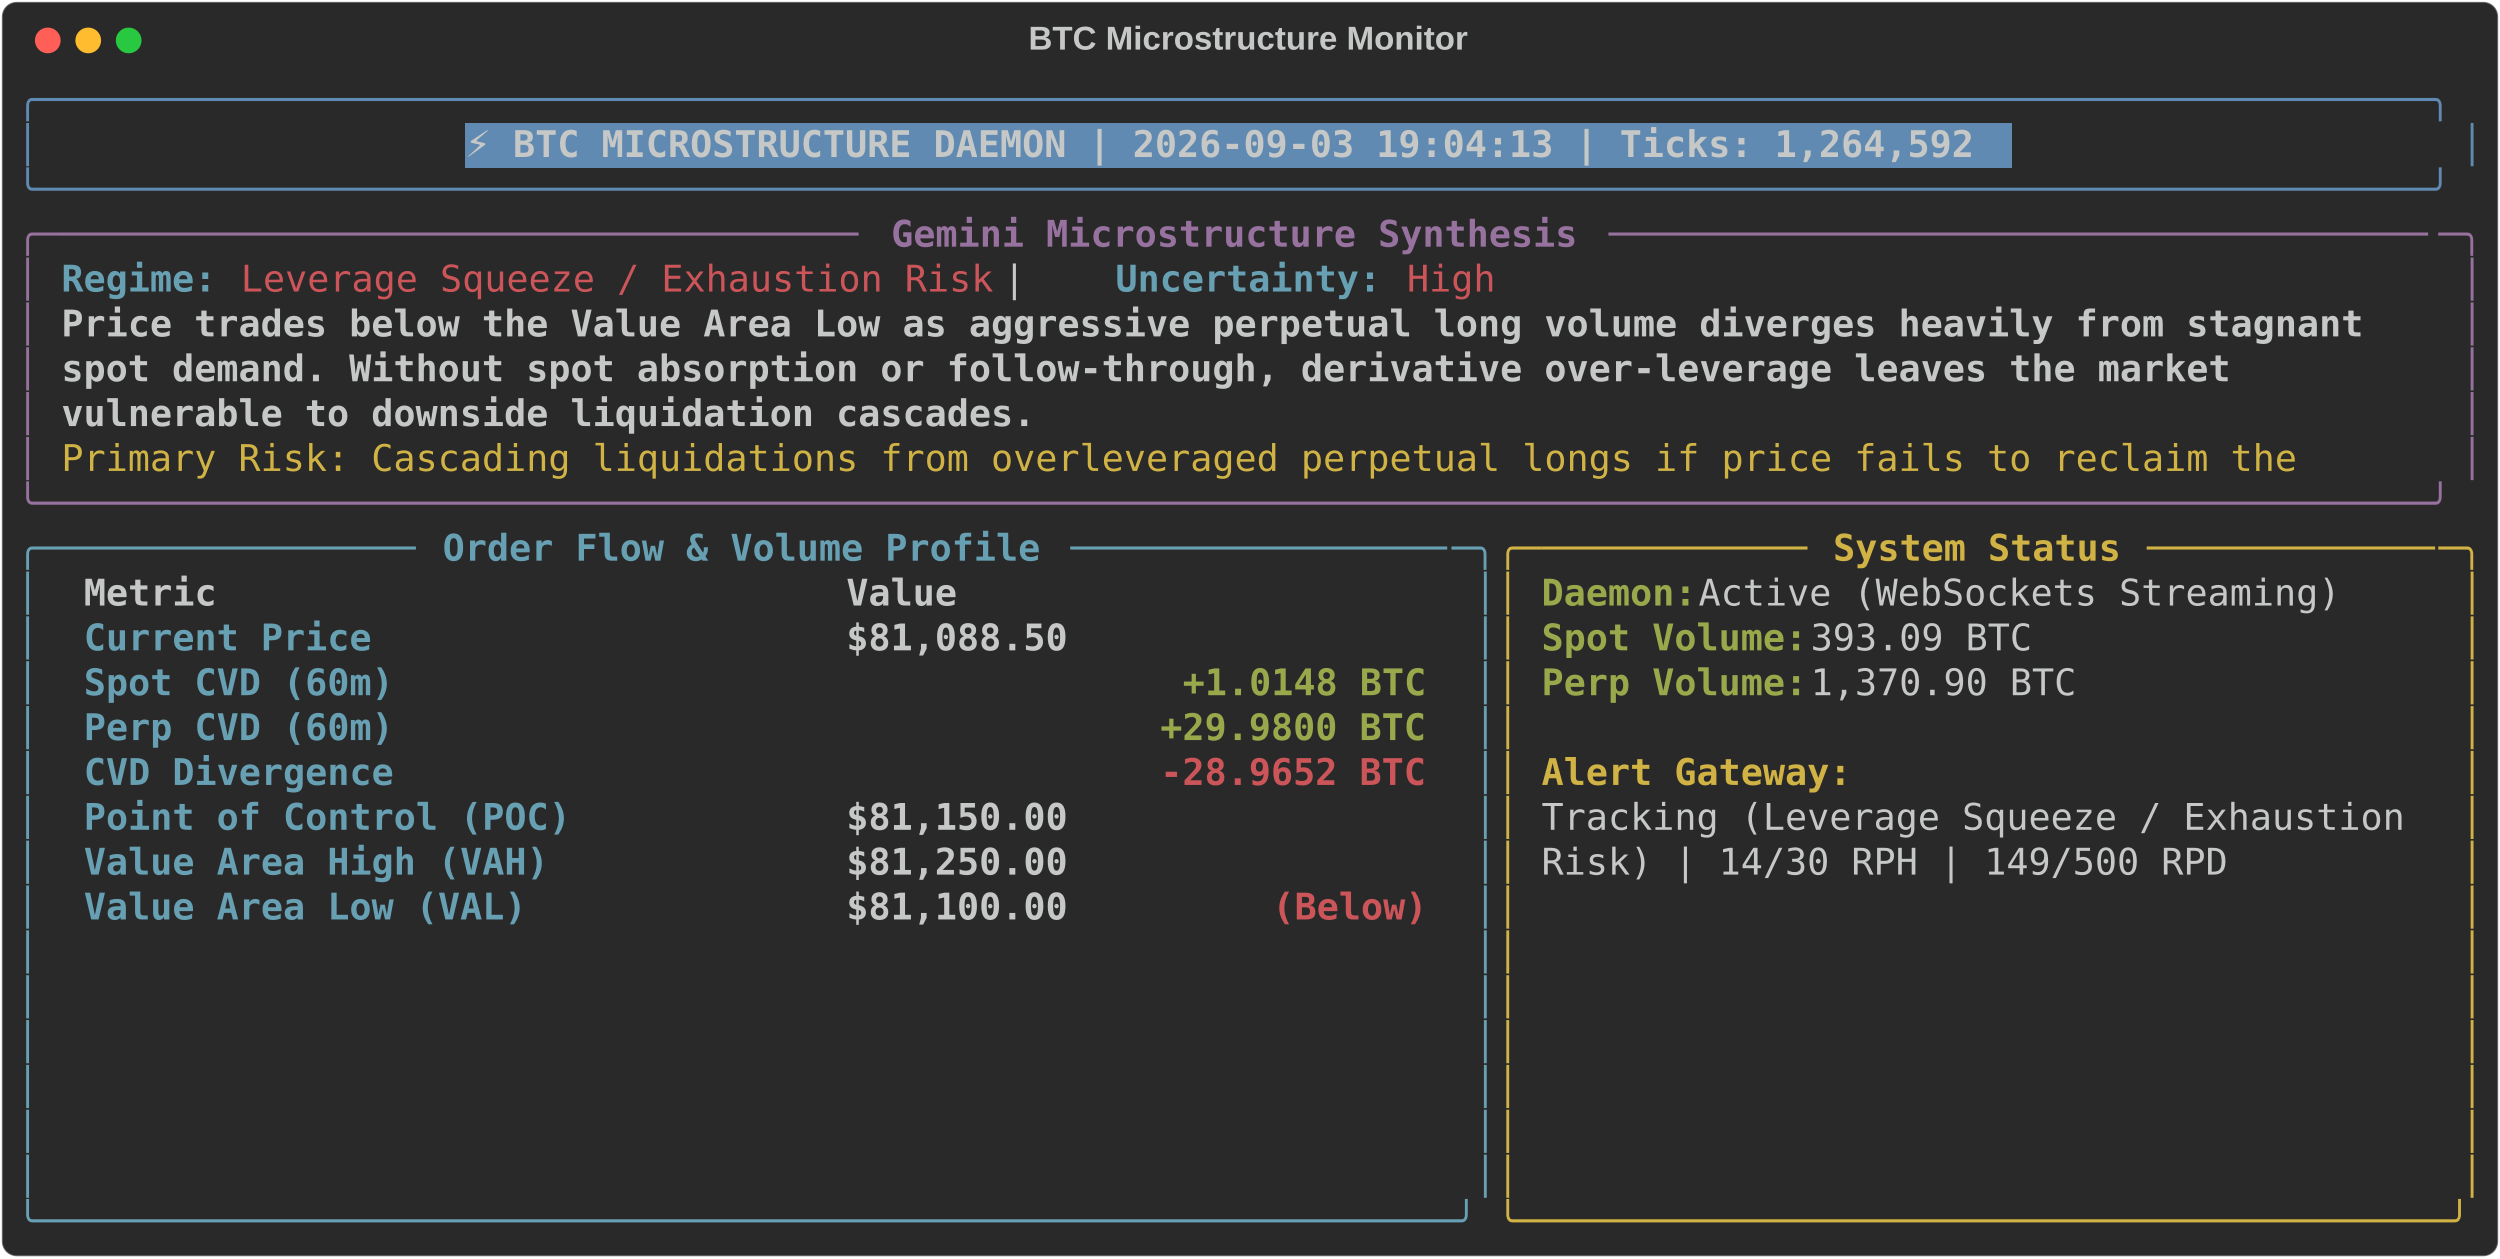
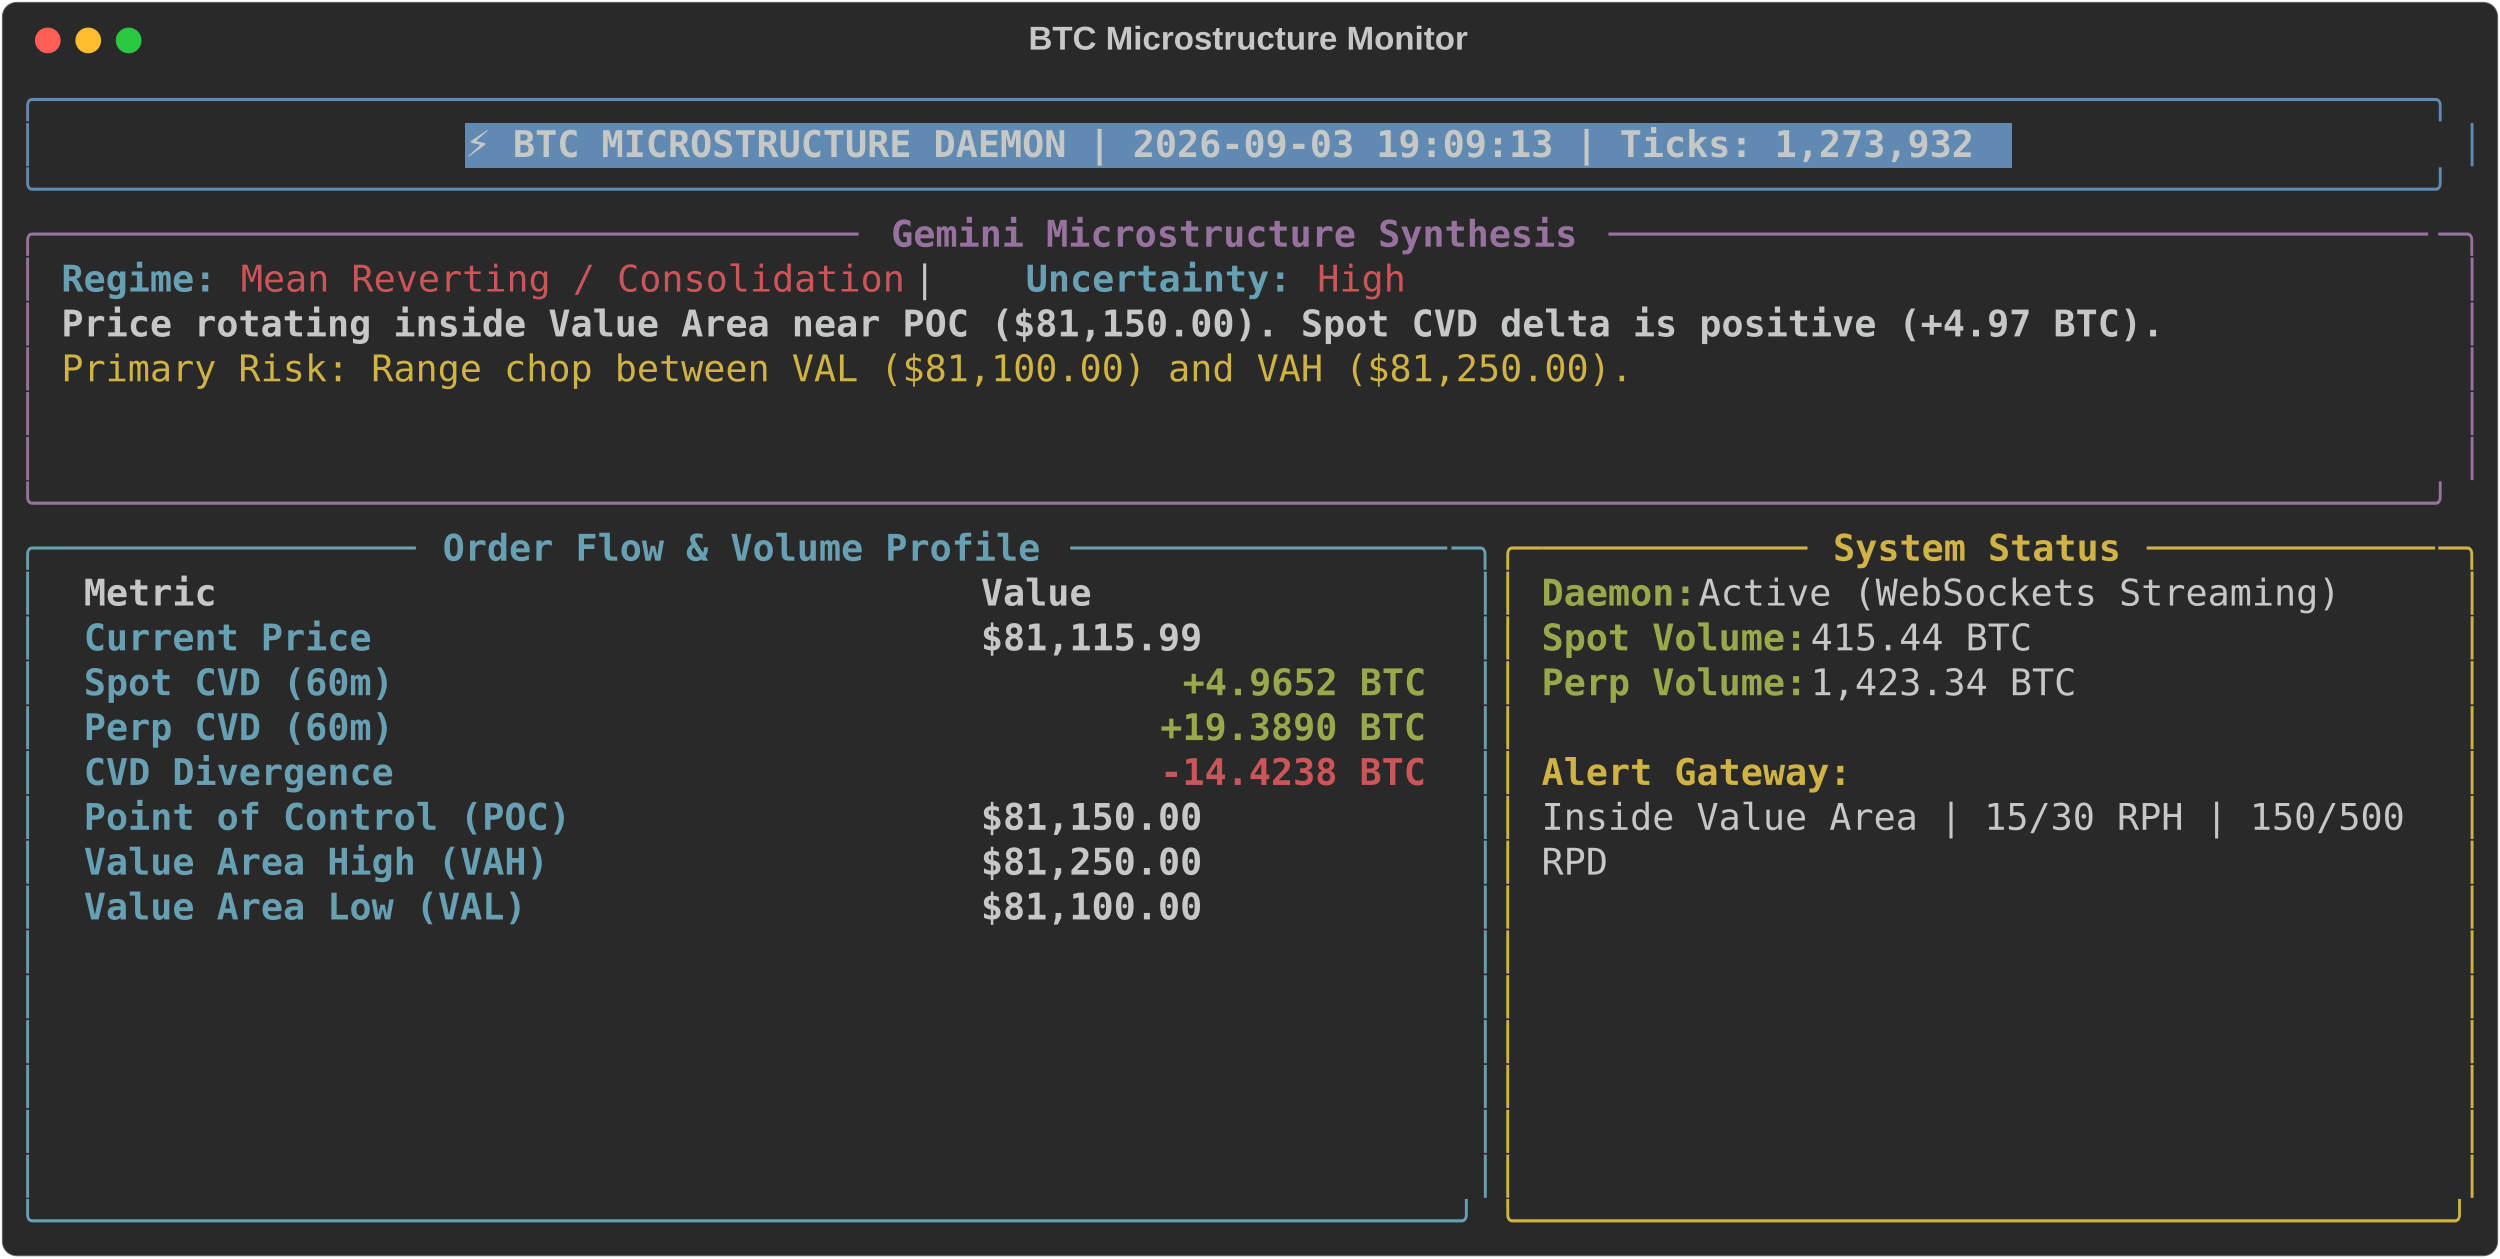
<svg xmlns="http://www.w3.org/2000/svg" class="rich-terminal" viewBox="0 0 1360 684.4">
  <style>

    @font-face {
        font-family: "Fira Code";
        src: local("FiraCode-Regular"),
                url("https://cdnjs.cloudflare.com/ajax/libs/firacode/6.2.0/woff2/FiraCode-Regular.woff2") format("woff2"),
                url("https://cdnjs.cloudflare.com/ajax/libs/firacode/6.2.0/woff/FiraCode-Regular.woff") format("woff");
        font-style: normal;
        font-weight: 400;
    }
    @font-face {
        font-family: "Fira Code";
        src: local("FiraCode-Bold"),
                url("https://cdnjs.cloudflare.com/ajax/libs/firacode/6.2.0/woff2/FiraCode-Bold.woff2") format("woff2"),
                url("https://cdnjs.cloudflare.com/ajax/libs/firacode/6.2.0/woff/FiraCode-Bold.woff") format("woff");
        font-style: bold;
        font-weight: 700;
    }

-     .terminal-2199511378-matrix {
+     .terminal-2650885591-matrix {
        font-family: Fira Code, monospace;
        font-size: 20px;
        line-height: 24.4px;
        font-variant-east-asian: full-width;
    }

-     .terminal-2199511378-title {
+     .terminal-2650885591-title {
        font-size: 18px;
        font-weight: bold;
        font-family: arial;
    }

-     .terminal-2199511378-r1 { fill: #608ab1 }
- .terminal-2199511378-r2 { fill: #c5c8c6 }
- .terminal-2199511378-r3 { fill: #c5c8c6;font-weight: bold }
- .terminal-2199511378-r4 { fill: #98729f }
- .terminal-2199511378-r5 { fill: #98729f;font-weight: bold }
- .terminal-2199511378-r6 { fill: #68a0b3;font-weight: bold }
- .terminal-2199511378-r7 { fill: #cc555a }
- .terminal-2199511378-r8 { fill: #d0b344 }
- .terminal-2199511378-r9 { fill: #68a0b3 }
- .terminal-2199511378-r10 { fill: #d0b344;font-weight: bold }
- .terminal-2199511378-r11 { fill: #98a84b;font-weight: bold }
- .terminal-2199511378-r12 { fill: #cc555a;font-weight: bold }
+     .terminal-2650885591-r1 { fill: #608ab1 }
+ .terminal-2650885591-r2 { fill: #c5c8c6 }
+ .terminal-2650885591-r3 { fill: #c5c8c6;font-weight: bold }
+ .terminal-2650885591-r4 { fill: #98729f }
+ .terminal-2650885591-r5 { fill: #98729f;font-weight: bold }
+ .terminal-2650885591-r6 { fill: #68a0b3;font-weight: bold }
+ .terminal-2650885591-r7 { fill: #cc555a }
+ .terminal-2650885591-r8 { fill: #d0b344 }
+ .terminal-2650885591-r9 { fill: #68a0b3 }
+ .terminal-2650885591-r10 { fill: #d0b344;font-weight: bold }
+ .terminal-2650885591-r11 { fill: #98a84b;font-weight: bold }
+ .terminal-2650885591-r12 { fill: #cc555a;font-weight: bold }
    </style>
  <defs>
-     <clipPath id="terminal-2199511378-clip-terminal">
+     <clipPath id="terminal-2650885591-clip-terminal">
      <rect x="0" y="0" width="1341.0" height="633.4" />
    </clipPath>
-     <clipPath id="terminal-2199511378-line-0">
+     <clipPath id="terminal-2650885591-line-0">
      <rect x="0" y="1.5" width="1342" height="24.65" />
    </clipPath>
-     <clipPath id="terminal-2199511378-line-1">
+     <clipPath id="terminal-2650885591-line-1">
      <rect x="0" y="25.9" width="1342" height="24.65" />
    </clipPath>
-     <clipPath id="terminal-2199511378-line-2">
+     <clipPath id="terminal-2650885591-line-2">
      <rect x="0" y="50.3" width="1342" height="24.65" />
    </clipPath>
-     <clipPath id="terminal-2199511378-line-3">
+     <clipPath id="terminal-2650885591-line-3">
      <rect x="0" y="74.7" width="1342" height="24.65" />
    </clipPath>
-     <clipPath id="terminal-2199511378-line-4">
+     <clipPath id="terminal-2650885591-line-4">
      <rect x="0" y="99.1" width="1342" height="24.65" />
    </clipPath>
-     <clipPath id="terminal-2199511378-line-5">
+     <clipPath id="terminal-2650885591-line-5">
      <rect x="0" y="123.5" width="1342" height="24.65" />
    </clipPath>
-     <clipPath id="terminal-2199511378-line-6">
+     <clipPath id="terminal-2650885591-line-6">
      <rect x="0" y="147.9" width="1342" height="24.65" />
    </clipPath>
-     <clipPath id="terminal-2199511378-line-7">
+     <clipPath id="terminal-2650885591-line-7">
      <rect x="0" y="172.3" width="1342" height="24.65" />
    </clipPath>
-     <clipPath id="terminal-2199511378-line-8">
+     <clipPath id="terminal-2650885591-line-8">
      <rect x="0" y="196.7" width="1342" height="24.65" />
    </clipPath>
-     <clipPath id="terminal-2199511378-line-9">
+     <clipPath id="terminal-2650885591-line-9">
      <rect x="0" y="221.1" width="1342" height="24.65" />
    </clipPath>
-     <clipPath id="terminal-2199511378-line-10">
+     <clipPath id="terminal-2650885591-line-10">
      <rect x="0" y="245.5" width="1342" height="24.65" />
    </clipPath>
-     <clipPath id="terminal-2199511378-line-11">
+     <clipPath id="terminal-2650885591-line-11">
      <rect x="0" y="269.9" width="1342" height="24.65" />
    </clipPath>
-     <clipPath id="terminal-2199511378-line-12">
+     <clipPath id="terminal-2650885591-line-12">
      <rect x="0" y="294.3" width="1342" height="24.65" />
    </clipPath>
-     <clipPath id="terminal-2199511378-line-13">
+     <clipPath id="terminal-2650885591-line-13">
      <rect x="0" y="318.7" width="1342" height="24.65" />
    </clipPath>
-     <clipPath id="terminal-2199511378-line-14">
+     <clipPath id="terminal-2650885591-line-14">
      <rect x="0" y="343.1" width="1342" height="24.65" />
    </clipPath>
-     <clipPath id="terminal-2199511378-line-15">
+     <clipPath id="terminal-2650885591-line-15">
      <rect x="0" y="367.5" width="1342" height="24.65" />
    </clipPath>
-     <clipPath id="terminal-2199511378-line-16">
+     <clipPath id="terminal-2650885591-line-16">
      <rect x="0" y="391.9" width="1342" height="24.65" />
    </clipPath>
-     <clipPath id="terminal-2199511378-line-17">
+     <clipPath id="terminal-2650885591-line-17">
      <rect x="0" y="416.3" width="1342" height="24.65" />
    </clipPath>
-     <clipPath id="terminal-2199511378-line-18">
+     <clipPath id="terminal-2650885591-line-18">
      <rect x="0" y="440.7" width="1342" height="24.65" />
    </clipPath>
-     <clipPath id="terminal-2199511378-line-19">
+     <clipPath id="terminal-2650885591-line-19">
      <rect x="0" y="465.1" width="1342" height="24.65" />
    </clipPath>
-     <clipPath id="terminal-2199511378-line-20">
+     <clipPath id="terminal-2650885591-line-20">
      <rect x="0" y="489.5" width="1342" height="24.65" />
    </clipPath>
-     <clipPath id="terminal-2199511378-line-21">
+     <clipPath id="terminal-2650885591-line-21">
      <rect x="0" y="513.9" width="1342" height="24.65" />
    </clipPath>
-     <clipPath id="terminal-2199511378-line-22">
+     <clipPath id="terminal-2650885591-line-22">
      <rect x="0" y="538.3" width="1342" height="24.65" />
    </clipPath>
-     <clipPath id="terminal-2199511378-line-23">
+     <clipPath id="terminal-2650885591-line-23">
      <rect x="0" y="562.7" width="1342" height="24.65" />
    </clipPath>
-     <clipPath id="terminal-2199511378-line-24">
+     <clipPath id="terminal-2650885591-line-24">
      <rect x="0" y="587.1" width="1342" height="24.65" />
    </clipPath>
  </defs>
  <rect fill="#292929" stroke="rgba(255,255,255,0.35)" stroke-width="1" x="1" y="1" width="1358" height="682.4" rx="8" />
-   <text class="terminal-2199511378-title" fill="#c5c8c6" text-anchor="middle" x="679" y="27">BTC Microstructure Monitor</text>
+   <text class="terminal-2650885591-title" fill="#c5c8c6" text-anchor="middle" x="679" y="27">BTC Microstructure Monitor</text>
  <g transform="translate(26,22)">
    <circle cx="0" cy="0" r="7" fill="#ff5f57" />
    <circle cx="22" cy="0" r="7" fill="#febc2e" />
    <circle cx="44" cy="0" r="7" fill="#28c840" />
  </g>
-   <g transform="translate(9, 41)" clip-path="url(#terminal-2199511378-clip-terminal)">
+   <g transform="translate(9, 41)" clip-path="url(#terminal-2650885591-clip-terminal)">
    <rect fill="#608ab1" x="244" y="25.9" width="841.8" height="24.65" shape-rendering="crispEdges" />
-     <g class="terminal-2199511378-matrix">
-       <text class="terminal-2199511378-r1" x="0" y="20" textLength="1342" clip-path="url(#terminal-2199511378-line-0)">╭────────────────────────────────────────────────────────────────────────────────────────────────────────────╮</text>
-       <text class="terminal-2199511378-r2" x="1342" y="20" textLength="12.2" clip-path="url(#terminal-2199511378-line-0)">
- </text>
-       <text class="terminal-2199511378-r1" x="0" y="44.4" textLength="12.2" clip-path="url(#terminal-2199511378-line-1)">│</text>
-       <text class="terminal-2199511378-r3" x="244" y="44.4" textLength="829.6" clip-path="url(#terminal-2199511378-line-1)">⚡ BTC MICROSTRUCTURE DAEMON | 2026-09-03 19:04:13 | Ticks: 1,264,592</text>
-       <text class="terminal-2199511378-r1" x="1329.8" y="44.4" textLength="12.2" clip-path="url(#terminal-2199511378-line-1)">│</text>
-       <text class="terminal-2199511378-r2" x="1342" y="44.4" textLength="12.2" clip-path="url(#terminal-2199511378-line-1)">
- </text>
-       <text class="terminal-2199511378-r1" x="0" y="68.8" textLength="1342" clip-path="url(#terminal-2199511378-line-2)">╰────────────────────────────────────────────────────────────────────────────────────────────────────────────╯</text>
-       <text class="terminal-2199511378-r2" x="1342" y="68.8" textLength="12.2" clip-path="url(#terminal-2199511378-line-2)">
- </text>
-       <text class="terminal-2199511378-r4" x="0" y="93.2" textLength="24.4" clip-path="url(#terminal-2199511378-line-3)">╭─</text>
-       <text class="terminal-2199511378-r4" x="24.4" y="93.2" textLength="439.2" clip-path="url(#terminal-2199511378-line-3)">────────────────────────────────────</text>
-       <text class="terminal-2199511378-r5" x="475.8" y="93.2" textLength="378.2" clip-path="url(#terminal-2199511378-line-3)">Gemini Microstructure Synthesis</text>
-       <text class="terminal-2199511378-r4" x="866.2" y="93.2" textLength="451.4" clip-path="url(#terminal-2199511378-line-3)">─────────────────────────────────────</text>
-       <text class="terminal-2199511378-r4" x="1317.6" y="93.2" textLength="24.4" clip-path="url(#terminal-2199511378-line-3)">─╮</text>
-       <text class="terminal-2199511378-r2" x="1342" y="93.2" textLength="12.2" clip-path="url(#terminal-2199511378-line-3)">
- </text>
-       <text class="terminal-2199511378-r4" x="0" y="117.6" textLength="12.2" clip-path="url(#terminal-2199511378-line-4)">│</text>
-       <text class="terminal-2199511378-r6" x="24.4" y="117.6" textLength="85.4" clip-path="url(#terminal-2199511378-line-4)">Regime:</text>
-       <text class="terminal-2199511378-r7" x="122" y="117.6" textLength="414.8" clip-path="url(#terminal-2199511378-line-4)">Leverage Squeeze / Exhaustion Risk</text>
-       <text class="terminal-2199511378-r2" x="536.8" y="117.6" textLength="61" clip-path="url(#terminal-2199511378-line-4)">  |  </text>
-       <text class="terminal-2199511378-r6" x="597.8" y="117.6" textLength="146.4" clip-path="url(#terminal-2199511378-line-4)">Uncertainty:</text>
-       <text class="terminal-2199511378-r7" x="756.4" y="117.6" textLength="48.8" clip-path="url(#terminal-2199511378-line-4)">High</text>
-       <text class="terminal-2199511378-r4" x="1329.8" y="117.6" textLength="12.2" clip-path="url(#terminal-2199511378-line-4)">│</text>
-       <text class="terminal-2199511378-r2" x="1342" y="117.6" textLength="12.2" clip-path="url(#terminal-2199511378-line-4)">
- </text>
-       <text class="terminal-2199511378-r4" x="0" y="142" textLength="12.2" clip-path="url(#terminal-2199511378-line-5)">│</text>
-       <text class="terminal-2199511378-r3" x="24.4" y="142" textLength="1281" clip-path="url(#terminal-2199511378-line-5)">Price trades below the Value Area Low as aggressive perpetual long volume diverges heavily from stagnant </text>
-       <text class="terminal-2199511378-r4" x="1329.8" y="142" textLength="12.2" clip-path="url(#terminal-2199511378-line-5)">│</text>
-       <text class="terminal-2199511378-r2" x="1342" y="142" textLength="12.2" clip-path="url(#terminal-2199511378-line-5)">
- </text>
-       <text class="terminal-2199511378-r4" x="0" y="166.4" textLength="12.2" clip-path="url(#terminal-2199511378-line-6)">│</text>
-       <text class="terminal-2199511378-r3" x="24.4" y="166.4" textLength="1207.8" clip-path="url(#terminal-2199511378-line-6)">spot demand. Without spot absorption or follow-through, derivative over-leverage leaves the market </text>
-       <text class="terminal-2199511378-r4" x="1329.8" y="166.4" textLength="12.2" clip-path="url(#terminal-2199511378-line-6)">│</text>
-       <text class="terminal-2199511378-r2" x="1342" y="166.4" textLength="12.2" clip-path="url(#terminal-2199511378-line-6)">
- </text>
-       <text class="terminal-2199511378-r4" x="0" y="190.8" textLength="12.2" clip-path="url(#terminal-2199511378-line-7)">│</text>
-       <text class="terminal-2199511378-r3" x="24.4" y="190.8" textLength="536.8" clip-path="url(#terminal-2199511378-line-7)">vulnerable to downside liquidation cascades.</text>
-       <text class="terminal-2199511378-r4" x="1329.8" y="190.8" textLength="12.2" clip-path="url(#terminal-2199511378-line-7)">│</text>
-       <text class="terminal-2199511378-r2" x="1342" y="190.8" textLength="12.2" clip-path="url(#terminal-2199511378-line-7)">
- </text>
-       <text class="terminal-2199511378-r4" x="0" y="215.2" textLength="12.2" clip-path="url(#terminal-2199511378-line-8)">│</text>
-       <text class="terminal-2199511378-r8" x="24.4" y="215.2" textLength="1244.4" clip-path="url(#terminal-2199511378-line-8)">Primary Risk: Cascading liquidations from overleveraged perpetual longs if price fails to reclaim the </text>
-       <text class="terminal-2199511378-r4" x="1329.8" y="215.2" textLength="12.2" clip-path="url(#terminal-2199511378-line-8)">│</text>
-       <text class="terminal-2199511378-r2" x="1342" y="215.2" textLength="12.2" clip-path="url(#terminal-2199511378-line-8)">
- </text>
-       <text class="terminal-2199511378-r4" x="0" y="239.6" textLength="1342" clip-path="url(#terminal-2199511378-line-9)">╰────────────────────────────────────────────────────────────────────────────────────────────────────────────╯</text>
-       <text class="terminal-2199511378-r2" x="1342" y="239.6" textLength="12.2" clip-path="url(#terminal-2199511378-line-9)">
- </text>
-       <text class="terminal-2199511378-r9" x="0" y="264" textLength="24.4" clip-path="url(#terminal-2199511378-line-10)">╭─</text>
-       <text class="terminal-2199511378-r9" x="24.4" y="264" textLength="195.2" clip-path="url(#terminal-2199511378-line-10)">────────────────</text>
-       <text class="terminal-2199511378-r6" x="231.8" y="264" textLength="329.4" clip-path="url(#terminal-2199511378-line-10)">Order Flow &amp; Volume Profile</text>
-       <text class="terminal-2199511378-r9" x="573.4" y="264" textLength="207.4" clip-path="url(#terminal-2199511378-line-10)">─────────────────</text>
-       <text class="terminal-2199511378-r9" x="780.8" y="264" textLength="24.4" clip-path="url(#terminal-2199511378-line-10)">─╮</text>
-       <text class="terminal-2199511378-r8" x="805.2" y="264" textLength="24.4" clip-path="url(#terminal-2199511378-line-10)">╭─</text>
-       <text class="terminal-2199511378-r8" x="829.6" y="264" textLength="146.4" clip-path="url(#terminal-2199511378-line-10)">────────────</text>
-       <text class="terminal-2199511378-r10" x="988.2" y="264" textLength="158.6" clip-path="url(#terminal-2199511378-line-10)">System Status</text>
-       <text class="terminal-2199511378-r8" x="1159" y="264" textLength="158.6" clip-path="url(#terminal-2199511378-line-10)">─────────────</text>
-       <text class="terminal-2199511378-r8" x="1317.6" y="264" textLength="24.4" clip-path="url(#terminal-2199511378-line-10)">─╮</text>
-       <text class="terminal-2199511378-r2" x="1342" y="264" textLength="12.2" clip-path="url(#terminal-2199511378-line-10)">
- </text>
-       <text class="terminal-2199511378-r9" x="0" y="288.4" textLength="12.2" clip-path="url(#terminal-2199511378-line-11)">│</text>
-       <text class="terminal-2199511378-r3" x="36.6" y="288.4" textLength="390.4" clip-path="url(#terminal-2199511378-line-11)">Metric                          </text>
-       <text class="terminal-2199511378-r3" x="451.4" y="288.4" textLength="317.2" clip-path="url(#terminal-2199511378-line-11)">                     Value</text>
-       <text class="terminal-2199511378-r9" x="793" y="288.4" textLength="12.2" clip-path="url(#terminal-2199511378-line-11)">│</text>
-       <text class="terminal-2199511378-r8" x="805.2" y="288.4" textLength="12.2" clip-path="url(#terminal-2199511378-line-11)">│</text>
-       <text class="terminal-2199511378-r11" x="829.6" y="288.4" textLength="85.4" clip-path="url(#terminal-2199511378-line-11)">Daemon:</text>
-       <text class="terminal-2199511378-r2" x="915" y="288.4" textLength="366" clip-path="url(#terminal-2199511378-line-11)"> Active (WebSockets Streaming)</text>
-       <text class="terminal-2199511378-r8" x="1329.8" y="288.4" textLength="12.2" clip-path="url(#terminal-2199511378-line-11)">│</text>
-       <text class="terminal-2199511378-r2" x="1342" y="288.4" textLength="12.2" clip-path="url(#terminal-2199511378-line-11)">
- </text>
-       <text class="terminal-2199511378-r9" x="0" y="312.8" textLength="12.2" clip-path="url(#terminal-2199511378-line-12)">│</text>
-       <text class="terminal-2199511378-r6" x="36.6" y="312.8" textLength="390.4" clip-path="url(#terminal-2199511378-line-12)">Current Price                   </text>
-       <text class="terminal-2199511378-r3" x="451.4" y="312.8" textLength="317.2" clip-path="url(#terminal-2199511378-line-12)">                $81,088.50</text>
-       <text class="terminal-2199511378-r9" x="793" y="312.8" textLength="12.2" clip-path="url(#terminal-2199511378-line-12)">│</text>
-       <text class="terminal-2199511378-r8" x="805.2" y="312.8" textLength="12.2" clip-path="url(#terminal-2199511378-line-12)">│</text>
-       <text class="terminal-2199511378-r11" x="829.6" y="312.8" textLength="146.4" clip-path="url(#terminal-2199511378-line-12)">Spot Volume:</text>
-       <text class="terminal-2199511378-r2" x="976" y="312.8" textLength="134.2" clip-path="url(#terminal-2199511378-line-12)"> 393.09 BTC</text>
-       <text class="terminal-2199511378-r8" x="1329.8" y="312.8" textLength="12.2" clip-path="url(#terminal-2199511378-line-12)">│</text>
-       <text class="terminal-2199511378-r2" x="1342" y="312.8" textLength="12.2" clip-path="url(#terminal-2199511378-line-12)">
- </text>
-       <text class="terminal-2199511378-r9" x="0" y="337.2" textLength="12.2" clip-path="url(#terminal-2199511378-line-13)">│</text>
-       <text class="terminal-2199511378-r6" x="36.6" y="337.2" textLength="390.4" clip-path="url(#terminal-2199511378-line-13)">Spot CVD (60m)                  </text>
-       <text class="terminal-2199511378-r11" x="634.4" y="337.2" textLength="134.2" clip-path="url(#terminal-2199511378-line-13)">+1.0148 BTC</text>
-       <text class="terminal-2199511378-r9" x="793" y="337.2" textLength="12.2" clip-path="url(#terminal-2199511378-line-13)">│</text>
-       <text class="terminal-2199511378-r8" x="805.2" y="337.2" textLength="12.2" clip-path="url(#terminal-2199511378-line-13)">│</text>
-       <text class="terminal-2199511378-r11" x="829.6" y="337.2" textLength="146.4" clip-path="url(#terminal-2199511378-line-13)">Perp Volume:</text>
-       <text class="terminal-2199511378-r2" x="976" y="337.2" textLength="158.6" clip-path="url(#terminal-2199511378-line-13)"> 1,370.90 BTC</text>
-       <text class="terminal-2199511378-r8" x="1329.8" y="337.2" textLength="12.2" clip-path="url(#terminal-2199511378-line-13)">│</text>
-       <text class="terminal-2199511378-r2" x="1342" y="337.2" textLength="12.2" clip-path="url(#terminal-2199511378-line-13)">
- </text>
-       <text class="terminal-2199511378-r9" x="0" y="361.6" textLength="12.2" clip-path="url(#terminal-2199511378-line-14)">│</text>
-       <text class="terminal-2199511378-r6" x="36.6" y="361.6" textLength="390.4" clip-path="url(#terminal-2199511378-line-14)">Perp CVD (60m)                  </text>
-       <text class="terminal-2199511378-r11" x="622.2" y="361.6" textLength="146.4" clip-path="url(#terminal-2199511378-line-14)">+29.9800 BTC</text>
-       <text class="terminal-2199511378-r9" x="793" y="361.6" textLength="12.2" clip-path="url(#terminal-2199511378-line-14)">│</text>
-       <text class="terminal-2199511378-r8" x="805.2" y="361.6" textLength="12.2" clip-path="url(#terminal-2199511378-line-14)">│</text>
-       <text class="terminal-2199511378-r8" x="1329.8" y="361.6" textLength="12.2" clip-path="url(#terminal-2199511378-line-14)">│</text>
-       <text class="terminal-2199511378-r2" x="1342" y="361.6" textLength="12.2" clip-path="url(#terminal-2199511378-line-14)">
- </text>
-       <text class="terminal-2199511378-r9" x="0" y="386" textLength="12.2" clip-path="url(#terminal-2199511378-line-15)">│</text>
-       <text class="terminal-2199511378-r6" x="36.6" y="386" textLength="390.4" clip-path="url(#terminal-2199511378-line-15)">CVD Divergence                  </text>
-       <text class="terminal-2199511378-r12" x="622.2" y="386" textLength="146.4" clip-path="url(#terminal-2199511378-line-15)">-28.9652 BTC</text>
-       <text class="terminal-2199511378-r9" x="793" y="386" textLength="12.2" clip-path="url(#terminal-2199511378-line-15)">│</text>
-       <text class="terminal-2199511378-r8" x="805.2" y="386" textLength="12.2" clip-path="url(#terminal-2199511378-line-15)">│</text>
-       <text class="terminal-2199511378-r10" x="829.6" y="386" textLength="170.8" clip-path="url(#terminal-2199511378-line-15)">Alert Gateway:</text>
-       <text class="terminal-2199511378-r8" x="1329.8" y="386" textLength="12.2" clip-path="url(#terminal-2199511378-line-15)">│</text>
-       <text class="terminal-2199511378-r2" x="1342" y="386" textLength="12.2" clip-path="url(#terminal-2199511378-line-15)">
- </text>
-       <text class="terminal-2199511378-r9" x="0" y="410.4" textLength="12.2" clip-path="url(#terminal-2199511378-line-16)">│</text>
-       <text class="terminal-2199511378-r6" x="36.6" y="410.4" textLength="390.4" clip-path="url(#terminal-2199511378-line-16)">Point of Control (POC)          </text>
-       <text class="terminal-2199511378-r3" x="451.4" y="410.4" textLength="317.2" clip-path="url(#terminal-2199511378-line-16)">                $81,150.00</text>
-       <text class="terminal-2199511378-r9" x="793" y="410.4" textLength="12.2" clip-path="url(#terminal-2199511378-line-16)">│</text>
-       <text class="terminal-2199511378-r8" x="805.2" y="410.4" textLength="12.2" clip-path="url(#terminal-2199511378-line-16)">│</text>
-       <text class="terminal-2199511378-r2" x="829.6" y="410.4" textLength="488" clip-path="url(#terminal-2199511378-line-16)">Tracking (Leverage Squeeze / Exhaustion </text>
-       <text class="terminal-2199511378-r8" x="1329.8" y="410.4" textLength="12.2" clip-path="url(#terminal-2199511378-line-16)">│</text>
-       <text class="terminal-2199511378-r2" x="1342" y="410.4" textLength="12.2" clip-path="url(#terminal-2199511378-line-16)">
- </text>
-       <text class="terminal-2199511378-r9" x="0" y="434.8" textLength="12.2" clip-path="url(#terminal-2199511378-line-17)">│</text>
-       <text class="terminal-2199511378-r6" x="36.6" y="434.8" textLength="390.4" clip-path="url(#terminal-2199511378-line-17)">Value Area High (VAH)           </text>
-       <text class="terminal-2199511378-r3" x="451.4" y="434.8" textLength="317.2" clip-path="url(#terminal-2199511378-line-17)">                $81,250.00</text>
-       <text class="terminal-2199511378-r9" x="793" y="434.8" textLength="12.2" clip-path="url(#terminal-2199511378-line-17)">│</text>
-       <text class="terminal-2199511378-r8" x="805.2" y="434.8" textLength="12.2" clip-path="url(#terminal-2199511378-line-17)">│</text>
-       <text class="terminal-2199511378-r2" x="829.6" y="434.8" textLength="378.2" clip-path="url(#terminal-2199511378-line-17)">Risk) | 14/30 RPH | 149/500 RPD</text>
-       <text class="terminal-2199511378-r8" x="1329.8" y="434.8" textLength="12.2" clip-path="url(#terminal-2199511378-line-17)">│</text>
-       <text class="terminal-2199511378-r2" x="1342" y="434.8" textLength="12.2" clip-path="url(#terminal-2199511378-line-17)">
- </text>
-       <text class="terminal-2199511378-r9" x="0" y="459.2" textLength="12.2" clip-path="url(#terminal-2199511378-line-18)">│</text>
-       <text class="terminal-2199511378-r6" x="36.6" y="459.2" textLength="390.4" clip-path="url(#terminal-2199511378-line-18)">Value Area Low (VAL)            </text>
-       <text class="terminal-2199511378-r3" x="451.4" y="459.2" textLength="231.8" clip-path="url(#terminal-2199511378-line-18)">        $81,100.00 </text>
-       <text class="terminal-2199511378-r12" x="683.2" y="459.2" textLength="85.4" clip-path="url(#terminal-2199511378-line-18)">(Below)</text>
-       <text class="terminal-2199511378-r9" x="793" y="459.2" textLength="12.2" clip-path="url(#terminal-2199511378-line-18)">│</text>
-       <text class="terminal-2199511378-r8" x="805.2" y="459.2" textLength="12.2" clip-path="url(#terminal-2199511378-line-18)">│</text>
-       <text class="terminal-2199511378-r8" x="1329.8" y="459.2" textLength="12.2" clip-path="url(#terminal-2199511378-line-18)">│</text>
-       <text class="terminal-2199511378-r2" x="1342" y="459.2" textLength="12.2" clip-path="url(#terminal-2199511378-line-18)">
- </text>
-       <text class="terminal-2199511378-r9" x="0" y="483.6" textLength="12.2" clip-path="url(#terminal-2199511378-line-19)">│</text>
-       <text class="terminal-2199511378-r9" x="793" y="483.6" textLength="12.2" clip-path="url(#terminal-2199511378-line-19)">│</text>
-       <text class="terminal-2199511378-r8" x="805.2" y="483.6" textLength="12.2" clip-path="url(#terminal-2199511378-line-19)">│</text>
-       <text class="terminal-2199511378-r8" x="1329.8" y="483.6" textLength="12.2" clip-path="url(#terminal-2199511378-line-19)">│</text>
-       <text class="terminal-2199511378-r2" x="1342" y="483.6" textLength="12.2" clip-path="url(#terminal-2199511378-line-19)">
- </text>
-       <text class="terminal-2199511378-r9" x="0" y="508" textLength="12.2" clip-path="url(#terminal-2199511378-line-20)">│</text>
-       <text class="terminal-2199511378-r9" x="793" y="508" textLength="12.2" clip-path="url(#terminal-2199511378-line-20)">│</text>
-       <text class="terminal-2199511378-r8" x="805.2" y="508" textLength="12.2" clip-path="url(#terminal-2199511378-line-20)">│</text>
-       <text class="terminal-2199511378-r8" x="1329.8" y="508" textLength="12.2" clip-path="url(#terminal-2199511378-line-20)">│</text>
-       <text class="terminal-2199511378-r2" x="1342" y="508" textLength="12.2" clip-path="url(#terminal-2199511378-line-20)">
- </text>
-       <text class="terminal-2199511378-r9" x="0" y="532.4" textLength="12.2" clip-path="url(#terminal-2199511378-line-21)">│</text>
-       <text class="terminal-2199511378-r9" x="793" y="532.4" textLength="12.2" clip-path="url(#terminal-2199511378-line-21)">│</text>
-       <text class="terminal-2199511378-r8" x="805.2" y="532.4" textLength="12.2" clip-path="url(#terminal-2199511378-line-21)">│</text>
-       <text class="terminal-2199511378-r8" x="1329.8" y="532.4" textLength="12.2" clip-path="url(#terminal-2199511378-line-21)">│</text>
-       <text class="terminal-2199511378-r2" x="1342" y="532.4" textLength="12.2" clip-path="url(#terminal-2199511378-line-21)">
- </text>
-       <text class="terminal-2199511378-r9" x="0" y="556.8" textLength="12.2" clip-path="url(#terminal-2199511378-line-22)">│</text>
-       <text class="terminal-2199511378-r9" x="793" y="556.8" textLength="12.2" clip-path="url(#terminal-2199511378-line-22)">│</text>
-       <text class="terminal-2199511378-r8" x="805.2" y="556.8" textLength="12.2" clip-path="url(#terminal-2199511378-line-22)">│</text>
-       <text class="terminal-2199511378-r8" x="1329.8" y="556.8" textLength="12.2" clip-path="url(#terminal-2199511378-line-22)">│</text>
-       <text class="terminal-2199511378-r2" x="1342" y="556.8" textLength="12.2" clip-path="url(#terminal-2199511378-line-22)">
- </text>
-       <text class="terminal-2199511378-r9" x="0" y="581.2" textLength="12.2" clip-path="url(#terminal-2199511378-line-23)">│</text>
-       <text class="terminal-2199511378-r9" x="793" y="581.2" textLength="12.2" clip-path="url(#terminal-2199511378-line-23)">│</text>
-       <text class="terminal-2199511378-r8" x="805.2" y="581.2" textLength="12.2" clip-path="url(#terminal-2199511378-line-23)">│</text>
-       <text class="terminal-2199511378-r8" x="1329.8" y="581.2" textLength="12.2" clip-path="url(#terminal-2199511378-line-23)">│</text>
-       <text class="terminal-2199511378-r2" x="1342" y="581.2" textLength="12.2" clip-path="url(#terminal-2199511378-line-23)">
- </text>
-       <text class="terminal-2199511378-r9" x="0" y="605.6" textLength="12.2" clip-path="url(#terminal-2199511378-line-24)">│</text>
-       <text class="terminal-2199511378-r9" x="793" y="605.6" textLength="12.2" clip-path="url(#terminal-2199511378-line-24)">│</text>
-       <text class="terminal-2199511378-r8" x="805.2" y="605.6" textLength="12.2" clip-path="url(#terminal-2199511378-line-24)">│</text>
-       <text class="terminal-2199511378-r8" x="1329.8" y="605.6" textLength="12.2" clip-path="url(#terminal-2199511378-line-24)">│</text>
-       <text class="terminal-2199511378-r2" x="1342" y="605.6" textLength="12.2" clip-path="url(#terminal-2199511378-line-24)">
- </text>
-       <text class="terminal-2199511378-r9" x="0" y="630" textLength="805.2" clip-path="url(#terminal-2199511378-line-25)">╰────────────────────────────────────────────────────────────────╯</text>
-       <text class="terminal-2199511378-r8" x="805.2" y="630" textLength="536.8" clip-path="url(#terminal-2199511378-line-25)">╰──────────────────────────────────────────╯</text>
-       <text class="terminal-2199511378-r2" x="1342" y="630" textLength="12.2" clip-path="url(#terminal-2199511378-line-25)">
+     <g class="terminal-2650885591-matrix">
+       <text class="terminal-2650885591-r1" x="0" y="20" textLength="1342" clip-path="url(#terminal-2650885591-line-0)">╭────────────────────────────────────────────────────────────────────────────────────────────────────────────╮</text>
+       <text class="terminal-2650885591-r2" x="1342" y="20" textLength="12.2" clip-path="url(#terminal-2650885591-line-0)">
+ </text>
+       <text class="terminal-2650885591-r1" x="0" y="44.4" textLength="12.2" clip-path="url(#terminal-2650885591-line-1)">│</text>
+       <text class="terminal-2650885591-r3" x="244" y="44.4" textLength="829.6" clip-path="url(#terminal-2650885591-line-1)">⚡ BTC MICROSTRUCTURE DAEMON | 2026-09-03 19:09:13 | Ticks: 1,273,932</text>
+       <text class="terminal-2650885591-r1" x="1329.8" y="44.4" textLength="12.2" clip-path="url(#terminal-2650885591-line-1)">│</text>
+       <text class="terminal-2650885591-r2" x="1342" y="44.4" textLength="12.2" clip-path="url(#terminal-2650885591-line-1)">
+ </text>
+       <text class="terminal-2650885591-r1" x="0" y="68.8" textLength="1342" clip-path="url(#terminal-2650885591-line-2)">╰────────────────────────────────────────────────────────────────────────────────────────────────────────────╯</text>
+       <text class="terminal-2650885591-r2" x="1342" y="68.8" textLength="12.2" clip-path="url(#terminal-2650885591-line-2)">
+ </text>
+       <text class="terminal-2650885591-r4" x="0" y="93.2" textLength="24.4" clip-path="url(#terminal-2650885591-line-3)">╭─</text>
+       <text class="terminal-2650885591-r4" x="24.4" y="93.2" textLength="439.2" clip-path="url(#terminal-2650885591-line-3)">────────────────────────────────────</text>
+       <text class="terminal-2650885591-r5" x="475.8" y="93.2" textLength="378.2" clip-path="url(#terminal-2650885591-line-3)">Gemini Microstructure Synthesis</text>
+       <text class="terminal-2650885591-r4" x="866.2" y="93.2" textLength="451.4" clip-path="url(#terminal-2650885591-line-3)">─────────────────────────────────────</text>
+       <text class="terminal-2650885591-r4" x="1317.6" y="93.2" textLength="24.4" clip-path="url(#terminal-2650885591-line-3)">─╮</text>
+       <text class="terminal-2650885591-r2" x="1342" y="93.2" textLength="12.2" clip-path="url(#terminal-2650885591-line-3)">
+ </text>
+       <text class="terminal-2650885591-r4" x="0" y="117.6" textLength="12.2" clip-path="url(#terminal-2650885591-line-4)">│</text>
+       <text class="terminal-2650885591-r6" x="24.4" y="117.6" textLength="85.4" clip-path="url(#terminal-2650885591-line-4)">Regime:</text>
+       <text class="terminal-2650885591-r7" x="122" y="117.6" textLength="366" clip-path="url(#terminal-2650885591-line-4)">Mean Reverting / Consolidation</text>
+       <text class="terminal-2650885591-r2" x="488" y="117.6" textLength="61" clip-path="url(#terminal-2650885591-line-4)">  |  </text>
+       <text class="terminal-2650885591-r6" x="549" y="117.6" textLength="146.4" clip-path="url(#terminal-2650885591-line-4)">Uncertainty:</text>
+       <text class="terminal-2650885591-r7" x="707.6" y="117.6" textLength="48.8" clip-path="url(#terminal-2650885591-line-4)">High</text>
+       <text class="terminal-2650885591-r4" x="1329.8" y="117.6" textLength="12.2" clip-path="url(#terminal-2650885591-line-4)">│</text>
+       <text class="terminal-2650885591-r2" x="1342" y="117.6" textLength="12.2" clip-path="url(#terminal-2650885591-line-4)">
+ </text>
+       <text class="terminal-2650885591-r4" x="0" y="142" textLength="12.2" clip-path="url(#terminal-2650885591-line-5)">│</text>
+       <text class="terminal-2650885591-r3" x="24.4" y="142" textLength="1159" clip-path="url(#terminal-2650885591-line-5)">Price rotating inside Value Area near POC ($81,150.00). Spot CVD delta is positive (+4.97 BTC).</text>
+       <text class="terminal-2650885591-r4" x="1329.8" y="142" textLength="12.2" clip-path="url(#terminal-2650885591-line-5)">│</text>
+       <text class="terminal-2650885591-r2" x="1342" y="142" textLength="12.2" clip-path="url(#terminal-2650885591-line-5)">
+ </text>
+       <text class="terminal-2650885591-r4" x="0" y="166.4" textLength="12.2" clip-path="url(#terminal-2650885591-line-6)">│</text>
+       <text class="terminal-2650885591-r8" x="24.4" y="166.4" textLength="866.2" clip-path="url(#terminal-2650885591-line-6)">Primary Risk: Range chop between VAL ($81,100.00) and VAH ($81,250.00).</text>
+       <text class="terminal-2650885591-r4" x="1329.8" y="166.4" textLength="12.2" clip-path="url(#terminal-2650885591-line-6)">│</text>
+       <text class="terminal-2650885591-r2" x="1342" y="166.4" textLength="12.2" clip-path="url(#terminal-2650885591-line-6)">
+ </text>
+       <text class="terminal-2650885591-r4" x="0" y="190.8" textLength="12.2" clip-path="url(#terminal-2650885591-line-7)">│</text>
+       <text class="terminal-2650885591-r4" x="1329.8" y="190.8" textLength="12.2" clip-path="url(#terminal-2650885591-line-7)">│</text>
+       <text class="terminal-2650885591-r2" x="1342" y="190.8" textLength="12.2" clip-path="url(#terminal-2650885591-line-7)">
+ </text>
+       <text class="terminal-2650885591-r4" x="0" y="215.2" textLength="12.2" clip-path="url(#terminal-2650885591-line-8)">│</text>
+       <text class="terminal-2650885591-r4" x="1329.8" y="215.2" textLength="12.2" clip-path="url(#terminal-2650885591-line-8)">│</text>
+       <text class="terminal-2650885591-r2" x="1342" y="215.2" textLength="12.2" clip-path="url(#terminal-2650885591-line-8)">
+ </text>
+       <text class="terminal-2650885591-r4" x="0" y="239.6" textLength="1342" clip-path="url(#terminal-2650885591-line-9)">╰────────────────────────────────────────────────────────────────────────────────────────────────────────────╯</text>
+       <text class="terminal-2650885591-r2" x="1342" y="239.6" textLength="12.2" clip-path="url(#terminal-2650885591-line-9)">
+ </text>
+       <text class="terminal-2650885591-r9" x="0" y="264" textLength="24.4" clip-path="url(#terminal-2650885591-line-10)">╭─</text>
+       <text class="terminal-2650885591-r9" x="24.4" y="264" textLength="195.2" clip-path="url(#terminal-2650885591-line-10)">────────────────</text>
+       <text class="terminal-2650885591-r6" x="231.8" y="264" textLength="329.4" clip-path="url(#terminal-2650885591-line-10)">Order Flow &amp; Volume Profile</text>
+       <text class="terminal-2650885591-r9" x="573.4" y="264" textLength="207.4" clip-path="url(#terminal-2650885591-line-10)">─────────────────</text>
+       <text class="terminal-2650885591-r9" x="780.8" y="264" textLength="24.4" clip-path="url(#terminal-2650885591-line-10)">─╮</text>
+       <text class="terminal-2650885591-r8" x="805.2" y="264" textLength="24.4" clip-path="url(#terminal-2650885591-line-10)">╭─</text>
+       <text class="terminal-2650885591-r8" x="829.6" y="264" textLength="146.4" clip-path="url(#terminal-2650885591-line-10)">────────────</text>
+       <text class="terminal-2650885591-r10" x="988.2" y="264" textLength="158.6" clip-path="url(#terminal-2650885591-line-10)">System Status</text>
+       <text class="terminal-2650885591-r8" x="1159" y="264" textLength="158.6" clip-path="url(#terminal-2650885591-line-10)">─────────────</text>
+       <text class="terminal-2650885591-r8" x="1317.6" y="264" textLength="24.4" clip-path="url(#terminal-2650885591-line-10)">─╮</text>
+       <text class="terminal-2650885591-r2" x="1342" y="264" textLength="12.2" clip-path="url(#terminal-2650885591-line-10)">
+ </text>
+       <text class="terminal-2650885591-r9" x="0" y="288.4" textLength="12.2" clip-path="url(#terminal-2650885591-line-11)">│</text>
+       <text class="terminal-2650885591-r3" x="36.6" y="288.4" textLength="463.6" clip-path="url(#terminal-2650885591-line-11)">Metric                                </text>
+       <text class="terminal-2650885591-r3" x="524.6" y="288.4" textLength="244" clip-path="url(#terminal-2650885591-line-11)">               Value</text>
+       <text class="terminal-2650885591-r9" x="793" y="288.4" textLength="12.2" clip-path="url(#terminal-2650885591-line-11)">│</text>
+       <text class="terminal-2650885591-r8" x="805.2" y="288.4" textLength="12.2" clip-path="url(#terminal-2650885591-line-11)">│</text>
+       <text class="terminal-2650885591-r11" x="829.6" y="288.4" textLength="85.4" clip-path="url(#terminal-2650885591-line-11)">Daemon:</text>
+       <text class="terminal-2650885591-r2" x="915" y="288.4" textLength="366" clip-path="url(#terminal-2650885591-line-11)"> Active (WebSockets Streaming)</text>
+       <text class="terminal-2650885591-r8" x="1329.8" y="288.4" textLength="12.2" clip-path="url(#terminal-2650885591-line-11)">│</text>
+       <text class="terminal-2650885591-r2" x="1342" y="288.4" textLength="12.2" clip-path="url(#terminal-2650885591-line-11)">
+ </text>
+       <text class="terminal-2650885591-r9" x="0" y="312.8" textLength="12.2" clip-path="url(#terminal-2650885591-line-12)">│</text>
+       <text class="terminal-2650885591-r6" x="36.6" y="312.8" textLength="463.6" clip-path="url(#terminal-2650885591-line-12)">Current Price                         </text>
+       <text class="terminal-2650885591-r3" x="524.6" y="312.8" textLength="244" clip-path="url(#terminal-2650885591-line-12)">          $81,115.99</text>
+       <text class="terminal-2650885591-r9" x="793" y="312.8" textLength="12.2" clip-path="url(#terminal-2650885591-line-12)">│</text>
+       <text class="terminal-2650885591-r8" x="805.2" y="312.8" textLength="12.2" clip-path="url(#terminal-2650885591-line-12)">│</text>
+       <text class="terminal-2650885591-r11" x="829.6" y="312.8" textLength="146.4" clip-path="url(#terminal-2650885591-line-12)">Spot Volume:</text>
+       <text class="terminal-2650885591-r2" x="976" y="312.8" textLength="134.2" clip-path="url(#terminal-2650885591-line-12)"> 415.44 BTC</text>
+       <text class="terminal-2650885591-r8" x="1329.8" y="312.8" textLength="12.2" clip-path="url(#terminal-2650885591-line-12)">│</text>
+       <text class="terminal-2650885591-r2" x="1342" y="312.8" textLength="12.2" clip-path="url(#terminal-2650885591-line-12)">
+ </text>
+       <text class="terminal-2650885591-r9" x="0" y="337.2" textLength="12.2" clip-path="url(#terminal-2650885591-line-13)">│</text>
+       <text class="terminal-2650885591-r6" x="36.6" y="337.2" textLength="463.6" clip-path="url(#terminal-2650885591-line-13)">Spot CVD (60m)                        </text>
+       <text class="terminal-2650885591-r11" x="634.4" y="337.2" textLength="134.2" clip-path="url(#terminal-2650885591-line-13)">+4.9652 BTC</text>
+       <text class="terminal-2650885591-r9" x="793" y="337.2" textLength="12.2" clip-path="url(#terminal-2650885591-line-13)">│</text>
+       <text class="terminal-2650885591-r8" x="805.2" y="337.2" textLength="12.2" clip-path="url(#terminal-2650885591-line-13)">│</text>
+       <text class="terminal-2650885591-r11" x="829.6" y="337.2" textLength="146.4" clip-path="url(#terminal-2650885591-line-13)">Perp Volume:</text>
+       <text class="terminal-2650885591-r2" x="976" y="337.2" textLength="158.6" clip-path="url(#terminal-2650885591-line-13)"> 1,423.34 BTC</text>
+       <text class="terminal-2650885591-r8" x="1329.8" y="337.2" textLength="12.2" clip-path="url(#terminal-2650885591-line-13)">│</text>
+       <text class="terminal-2650885591-r2" x="1342" y="337.2" textLength="12.2" clip-path="url(#terminal-2650885591-line-13)">
+ </text>
+       <text class="terminal-2650885591-r9" x="0" y="361.6" textLength="12.2" clip-path="url(#terminal-2650885591-line-14)">│</text>
+       <text class="terminal-2650885591-r6" x="36.6" y="361.6" textLength="463.6" clip-path="url(#terminal-2650885591-line-14)">Perp CVD (60m)                        </text>
+       <text class="terminal-2650885591-r11" x="622.2" y="361.6" textLength="146.4" clip-path="url(#terminal-2650885591-line-14)">+19.3890 BTC</text>
+       <text class="terminal-2650885591-r9" x="793" y="361.6" textLength="12.2" clip-path="url(#terminal-2650885591-line-14)">│</text>
+       <text class="terminal-2650885591-r8" x="805.2" y="361.6" textLength="12.2" clip-path="url(#terminal-2650885591-line-14)">│</text>
+       <text class="terminal-2650885591-r8" x="1329.8" y="361.6" textLength="12.2" clip-path="url(#terminal-2650885591-line-14)">│</text>
+       <text class="terminal-2650885591-r2" x="1342" y="361.6" textLength="12.2" clip-path="url(#terminal-2650885591-line-14)">
+ </text>
+       <text class="terminal-2650885591-r9" x="0" y="386" textLength="12.2" clip-path="url(#terminal-2650885591-line-15)">│</text>
+       <text class="terminal-2650885591-r6" x="36.6" y="386" textLength="463.6" clip-path="url(#terminal-2650885591-line-15)">CVD Divergence                        </text>
+       <text class="terminal-2650885591-r12" x="622.2" y="386" textLength="146.4" clip-path="url(#terminal-2650885591-line-15)">-14.4238 BTC</text>
+       <text class="terminal-2650885591-r9" x="793" y="386" textLength="12.2" clip-path="url(#terminal-2650885591-line-15)">│</text>
+       <text class="terminal-2650885591-r8" x="805.2" y="386" textLength="12.2" clip-path="url(#terminal-2650885591-line-15)">│</text>
+       <text class="terminal-2650885591-r10" x="829.6" y="386" textLength="170.8" clip-path="url(#terminal-2650885591-line-15)">Alert Gateway:</text>
+       <text class="terminal-2650885591-r8" x="1329.8" y="386" textLength="12.2" clip-path="url(#terminal-2650885591-line-15)">│</text>
+       <text class="terminal-2650885591-r2" x="1342" y="386" textLength="12.2" clip-path="url(#terminal-2650885591-line-15)">
+ </text>
+       <text class="terminal-2650885591-r9" x="0" y="410.4" textLength="12.2" clip-path="url(#terminal-2650885591-line-16)">│</text>
+       <text class="terminal-2650885591-r6" x="36.6" y="410.4" textLength="463.6" clip-path="url(#terminal-2650885591-line-16)">Point of Control (POC)                </text>
+       <text class="terminal-2650885591-r3" x="524.6" y="410.4" textLength="244" clip-path="url(#terminal-2650885591-line-16)">          $81,150.00</text>
+       <text class="terminal-2650885591-r9" x="793" y="410.4" textLength="12.2" clip-path="url(#terminal-2650885591-line-16)">│</text>
+       <text class="terminal-2650885591-r8" x="805.2" y="410.4" textLength="12.2" clip-path="url(#terminal-2650885591-line-16)">│</text>
+       <text class="terminal-2650885591-r2" x="829.6" y="410.4" textLength="488" clip-path="url(#terminal-2650885591-line-16)">Inside Value Area | 15/30 RPH | 150/500 </text>
+       <text class="terminal-2650885591-r8" x="1329.8" y="410.4" textLength="12.2" clip-path="url(#terminal-2650885591-line-16)">│</text>
+       <text class="terminal-2650885591-r2" x="1342" y="410.4" textLength="12.2" clip-path="url(#terminal-2650885591-line-16)">
+ </text>
+       <text class="terminal-2650885591-r9" x="0" y="434.8" textLength="12.2" clip-path="url(#terminal-2650885591-line-17)">│</text>
+       <text class="terminal-2650885591-r6" x="36.6" y="434.8" textLength="463.6" clip-path="url(#terminal-2650885591-line-17)">Value Area High (VAH)                 </text>
+       <text class="terminal-2650885591-r3" x="524.6" y="434.8" textLength="244" clip-path="url(#terminal-2650885591-line-17)">          $81,250.00</text>
+       <text class="terminal-2650885591-r9" x="793" y="434.8" textLength="12.2" clip-path="url(#terminal-2650885591-line-17)">│</text>
+       <text class="terminal-2650885591-r8" x="805.2" y="434.8" textLength="12.2" clip-path="url(#terminal-2650885591-line-17)">│</text>
+       <text class="terminal-2650885591-r2" x="829.6" y="434.8" textLength="36.6" clip-path="url(#terminal-2650885591-line-17)">RPD</text>
+       <text class="terminal-2650885591-r8" x="1329.8" y="434.8" textLength="12.2" clip-path="url(#terminal-2650885591-line-17)">│</text>
+       <text class="terminal-2650885591-r2" x="1342" y="434.8" textLength="12.2" clip-path="url(#terminal-2650885591-line-17)">
+ </text>
+       <text class="terminal-2650885591-r9" x="0" y="459.2" textLength="12.2" clip-path="url(#terminal-2650885591-line-18)">│</text>
+       <text class="terminal-2650885591-r6" x="36.6" y="459.2" textLength="463.6" clip-path="url(#terminal-2650885591-line-18)">Value Area Low (VAL)                  </text>
+       <text class="terminal-2650885591-r3" x="524.6" y="459.2" textLength="244" clip-path="url(#terminal-2650885591-line-18)">          $81,100.00</text>
+       <text class="terminal-2650885591-r9" x="793" y="459.2" textLength="12.2" clip-path="url(#terminal-2650885591-line-18)">│</text>
+       <text class="terminal-2650885591-r8" x="805.2" y="459.2" textLength="12.2" clip-path="url(#terminal-2650885591-line-18)">│</text>
+       <text class="terminal-2650885591-r8" x="1329.8" y="459.2" textLength="12.2" clip-path="url(#terminal-2650885591-line-18)">│</text>
+       <text class="terminal-2650885591-r2" x="1342" y="459.2" textLength="12.2" clip-path="url(#terminal-2650885591-line-18)">
+ </text>
+       <text class="terminal-2650885591-r9" x="0" y="483.6" textLength="12.2" clip-path="url(#terminal-2650885591-line-19)">│</text>
+       <text class="terminal-2650885591-r9" x="793" y="483.6" textLength="12.2" clip-path="url(#terminal-2650885591-line-19)">│</text>
+       <text class="terminal-2650885591-r8" x="805.2" y="483.6" textLength="12.2" clip-path="url(#terminal-2650885591-line-19)">│</text>
+       <text class="terminal-2650885591-r8" x="1329.8" y="483.6" textLength="12.2" clip-path="url(#terminal-2650885591-line-19)">│</text>
+       <text class="terminal-2650885591-r2" x="1342" y="483.6" textLength="12.2" clip-path="url(#terminal-2650885591-line-19)">
+ </text>
+       <text class="terminal-2650885591-r9" x="0" y="508" textLength="12.2" clip-path="url(#terminal-2650885591-line-20)">│</text>
+       <text class="terminal-2650885591-r9" x="793" y="508" textLength="12.2" clip-path="url(#terminal-2650885591-line-20)">│</text>
+       <text class="terminal-2650885591-r8" x="805.2" y="508" textLength="12.2" clip-path="url(#terminal-2650885591-line-20)">│</text>
+       <text class="terminal-2650885591-r8" x="1329.8" y="508" textLength="12.2" clip-path="url(#terminal-2650885591-line-20)">│</text>
+       <text class="terminal-2650885591-r2" x="1342" y="508" textLength="12.2" clip-path="url(#terminal-2650885591-line-20)">
+ </text>
+       <text class="terminal-2650885591-r9" x="0" y="532.4" textLength="12.2" clip-path="url(#terminal-2650885591-line-21)">│</text>
+       <text class="terminal-2650885591-r9" x="793" y="532.4" textLength="12.2" clip-path="url(#terminal-2650885591-line-21)">│</text>
+       <text class="terminal-2650885591-r8" x="805.2" y="532.4" textLength="12.2" clip-path="url(#terminal-2650885591-line-21)">│</text>
+       <text class="terminal-2650885591-r8" x="1329.8" y="532.4" textLength="12.2" clip-path="url(#terminal-2650885591-line-21)">│</text>
+       <text class="terminal-2650885591-r2" x="1342" y="532.4" textLength="12.2" clip-path="url(#terminal-2650885591-line-21)">
+ </text>
+       <text class="terminal-2650885591-r9" x="0" y="556.8" textLength="12.2" clip-path="url(#terminal-2650885591-line-22)">│</text>
+       <text class="terminal-2650885591-r9" x="793" y="556.8" textLength="12.2" clip-path="url(#terminal-2650885591-line-22)">│</text>
+       <text class="terminal-2650885591-r8" x="805.2" y="556.8" textLength="12.2" clip-path="url(#terminal-2650885591-line-22)">│</text>
+       <text class="terminal-2650885591-r8" x="1329.8" y="556.8" textLength="12.2" clip-path="url(#terminal-2650885591-line-22)">│</text>
+       <text class="terminal-2650885591-r2" x="1342" y="556.8" textLength="12.2" clip-path="url(#terminal-2650885591-line-22)">
+ </text>
+       <text class="terminal-2650885591-r9" x="0" y="581.2" textLength="12.2" clip-path="url(#terminal-2650885591-line-23)">│</text>
+       <text class="terminal-2650885591-r9" x="793" y="581.2" textLength="12.2" clip-path="url(#terminal-2650885591-line-23)">│</text>
+       <text class="terminal-2650885591-r8" x="805.2" y="581.2" textLength="12.2" clip-path="url(#terminal-2650885591-line-23)">│</text>
+       <text class="terminal-2650885591-r8" x="1329.8" y="581.2" textLength="12.2" clip-path="url(#terminal-2650885591-line-23)">│</text>
+       <text class="terminal-2650885591-r2" x="1342" y="581.2" textLength="12.2" clip-path="url(#terminal-2650885591-line-23)">
+ </text>
+       <text class="terminal-2650885591-r9" x="0" y="605.6" textLength="12.2" clip-path="url(#terminal-2650885591-line-24)">│</text>
+       <text class="terminal-2650885591-r9" x="793" y="605.6" textLength="12.2" clip-path="url(#terminal-2650885591-line-24)">│</text>
+       <text class="terminal-2650885591-r8" x="805.2" y="605.6" textLength="12.2" clip-path="url(#terminal-2650885591-line-24)">│</text>
+       <text class="terminal-2650885591-r8" x="1329.8" y="605.6" textLength="12.2" clip-path="url(#terminal-2650885591-line-24)">│</text>
+       <text class="terminal-2650885591-r2" x="1342" y="605.6" textLength="12.2" clip-path="url(#terminal-2650885591-line-24)">
+ </text>
+       <text class="terminal-2650885591-r9" x="0" y="630" textLength="805.2" clip-path="url(#terminal-2650885591-line-25)">╰────────────────────────────────────────────────────────────────╯</text>
+       <text class="terminal-2650885591-r8" x="805.2" y="630" textLength="536.8" clip-path="url(#terminal-2650885591-line-25)">╰──────────────────────────────────────────╯</text>
+       <text class="terminal-2650885591-r2" x="1342" y="630" textLength="12.2" clip-path="url(#terminal-2650885591-line-25)">
</text>
    </g>
  </g>
</svg>
